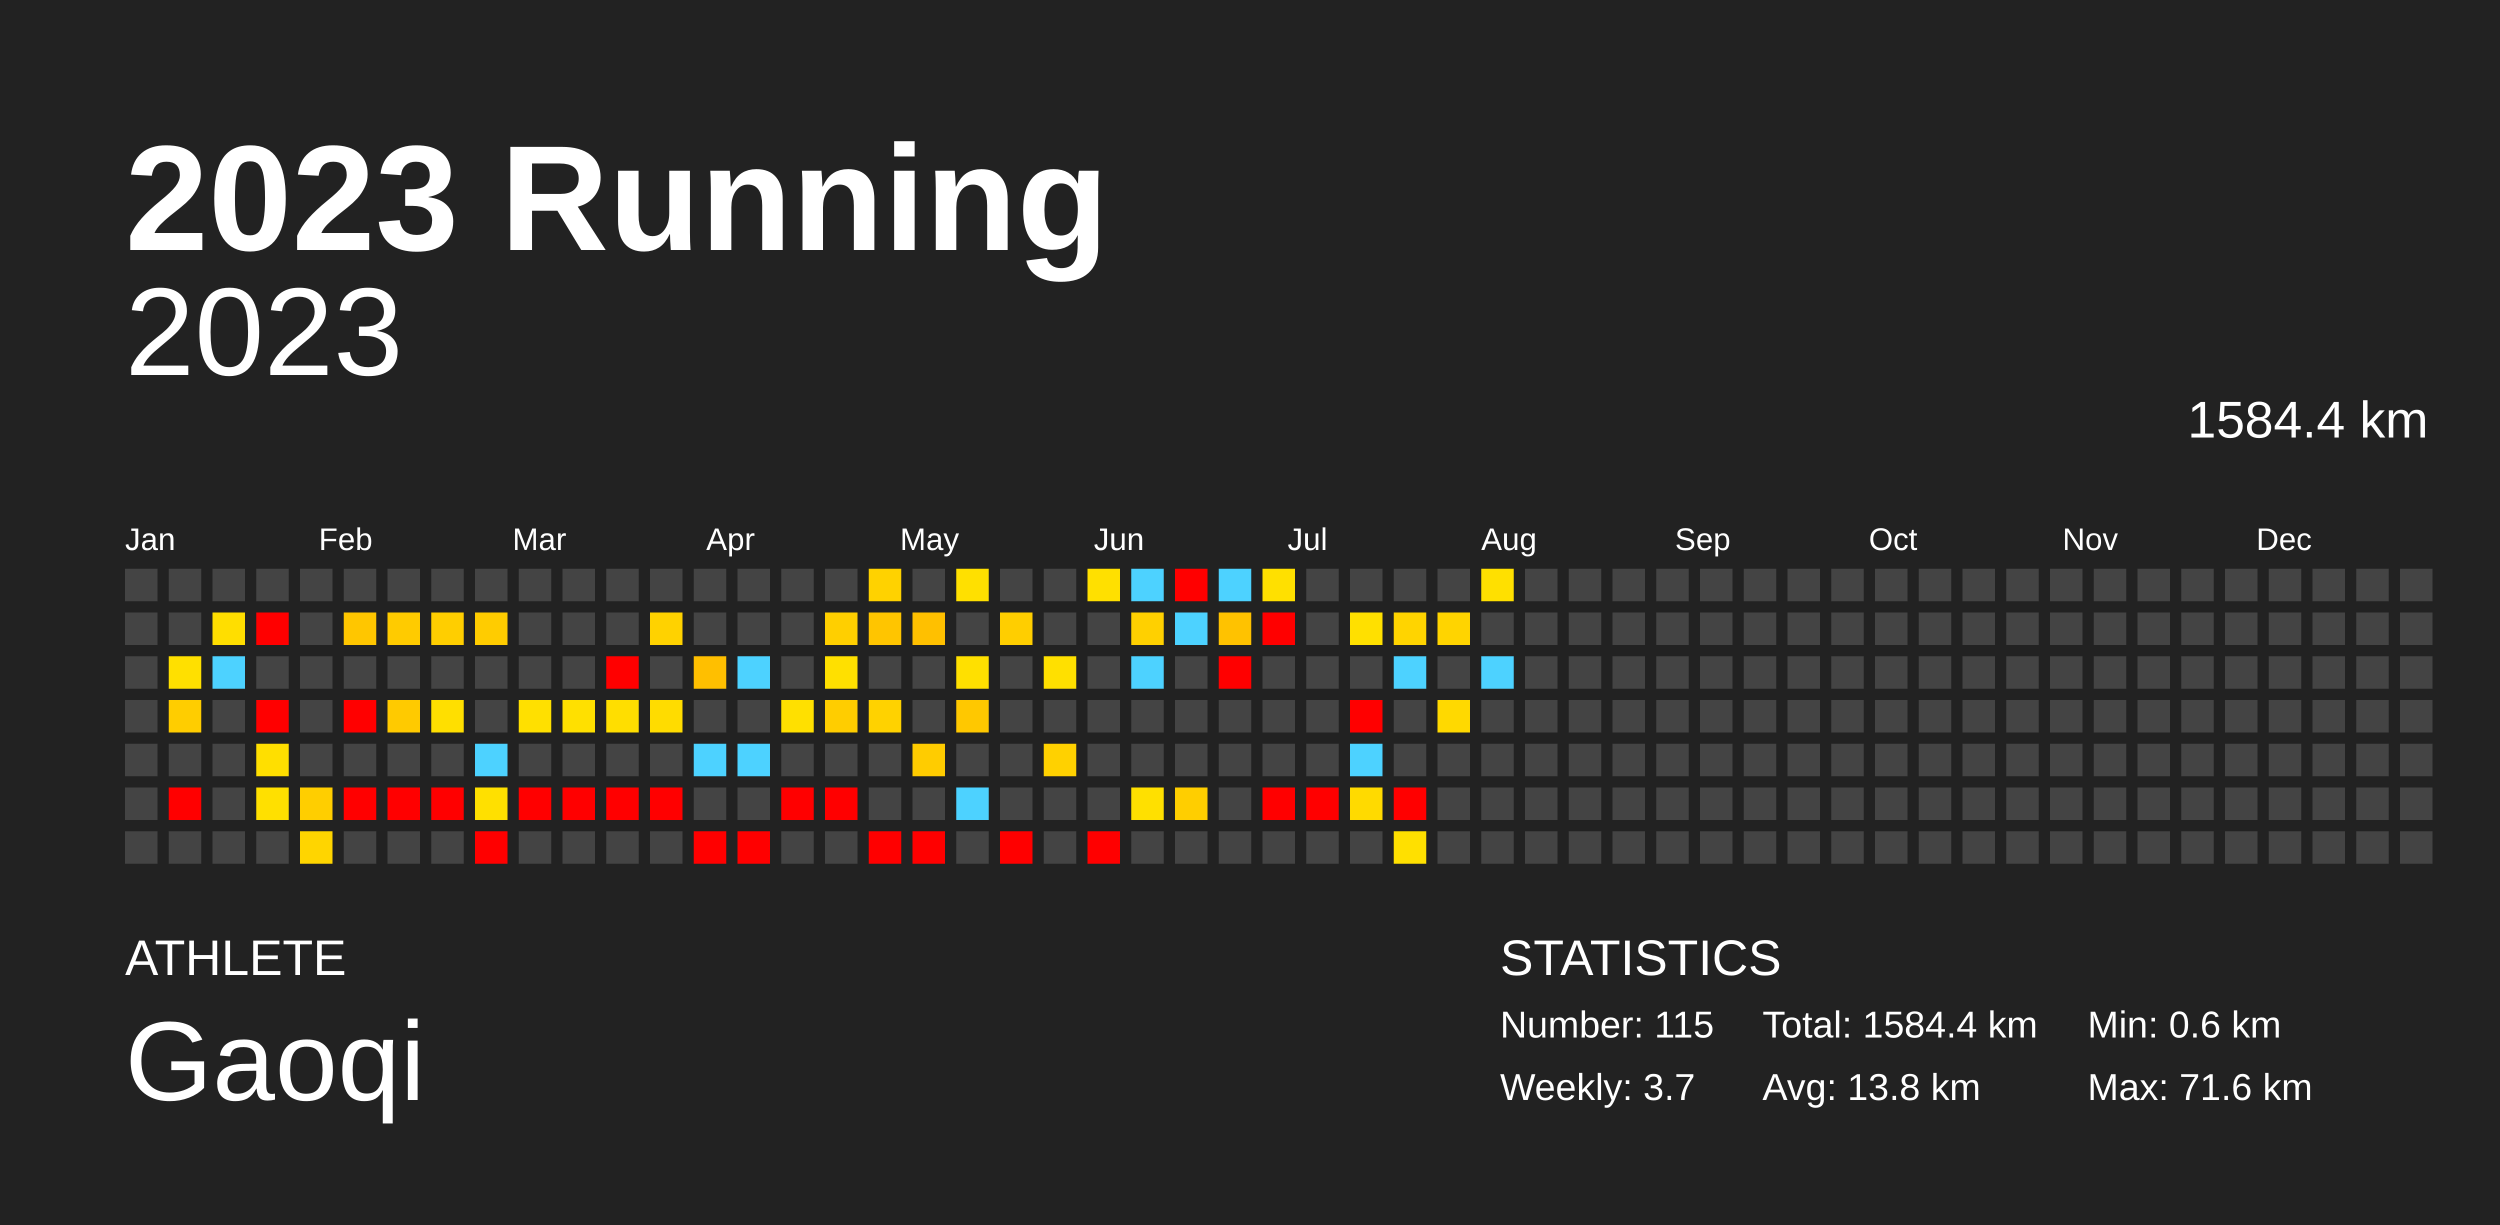
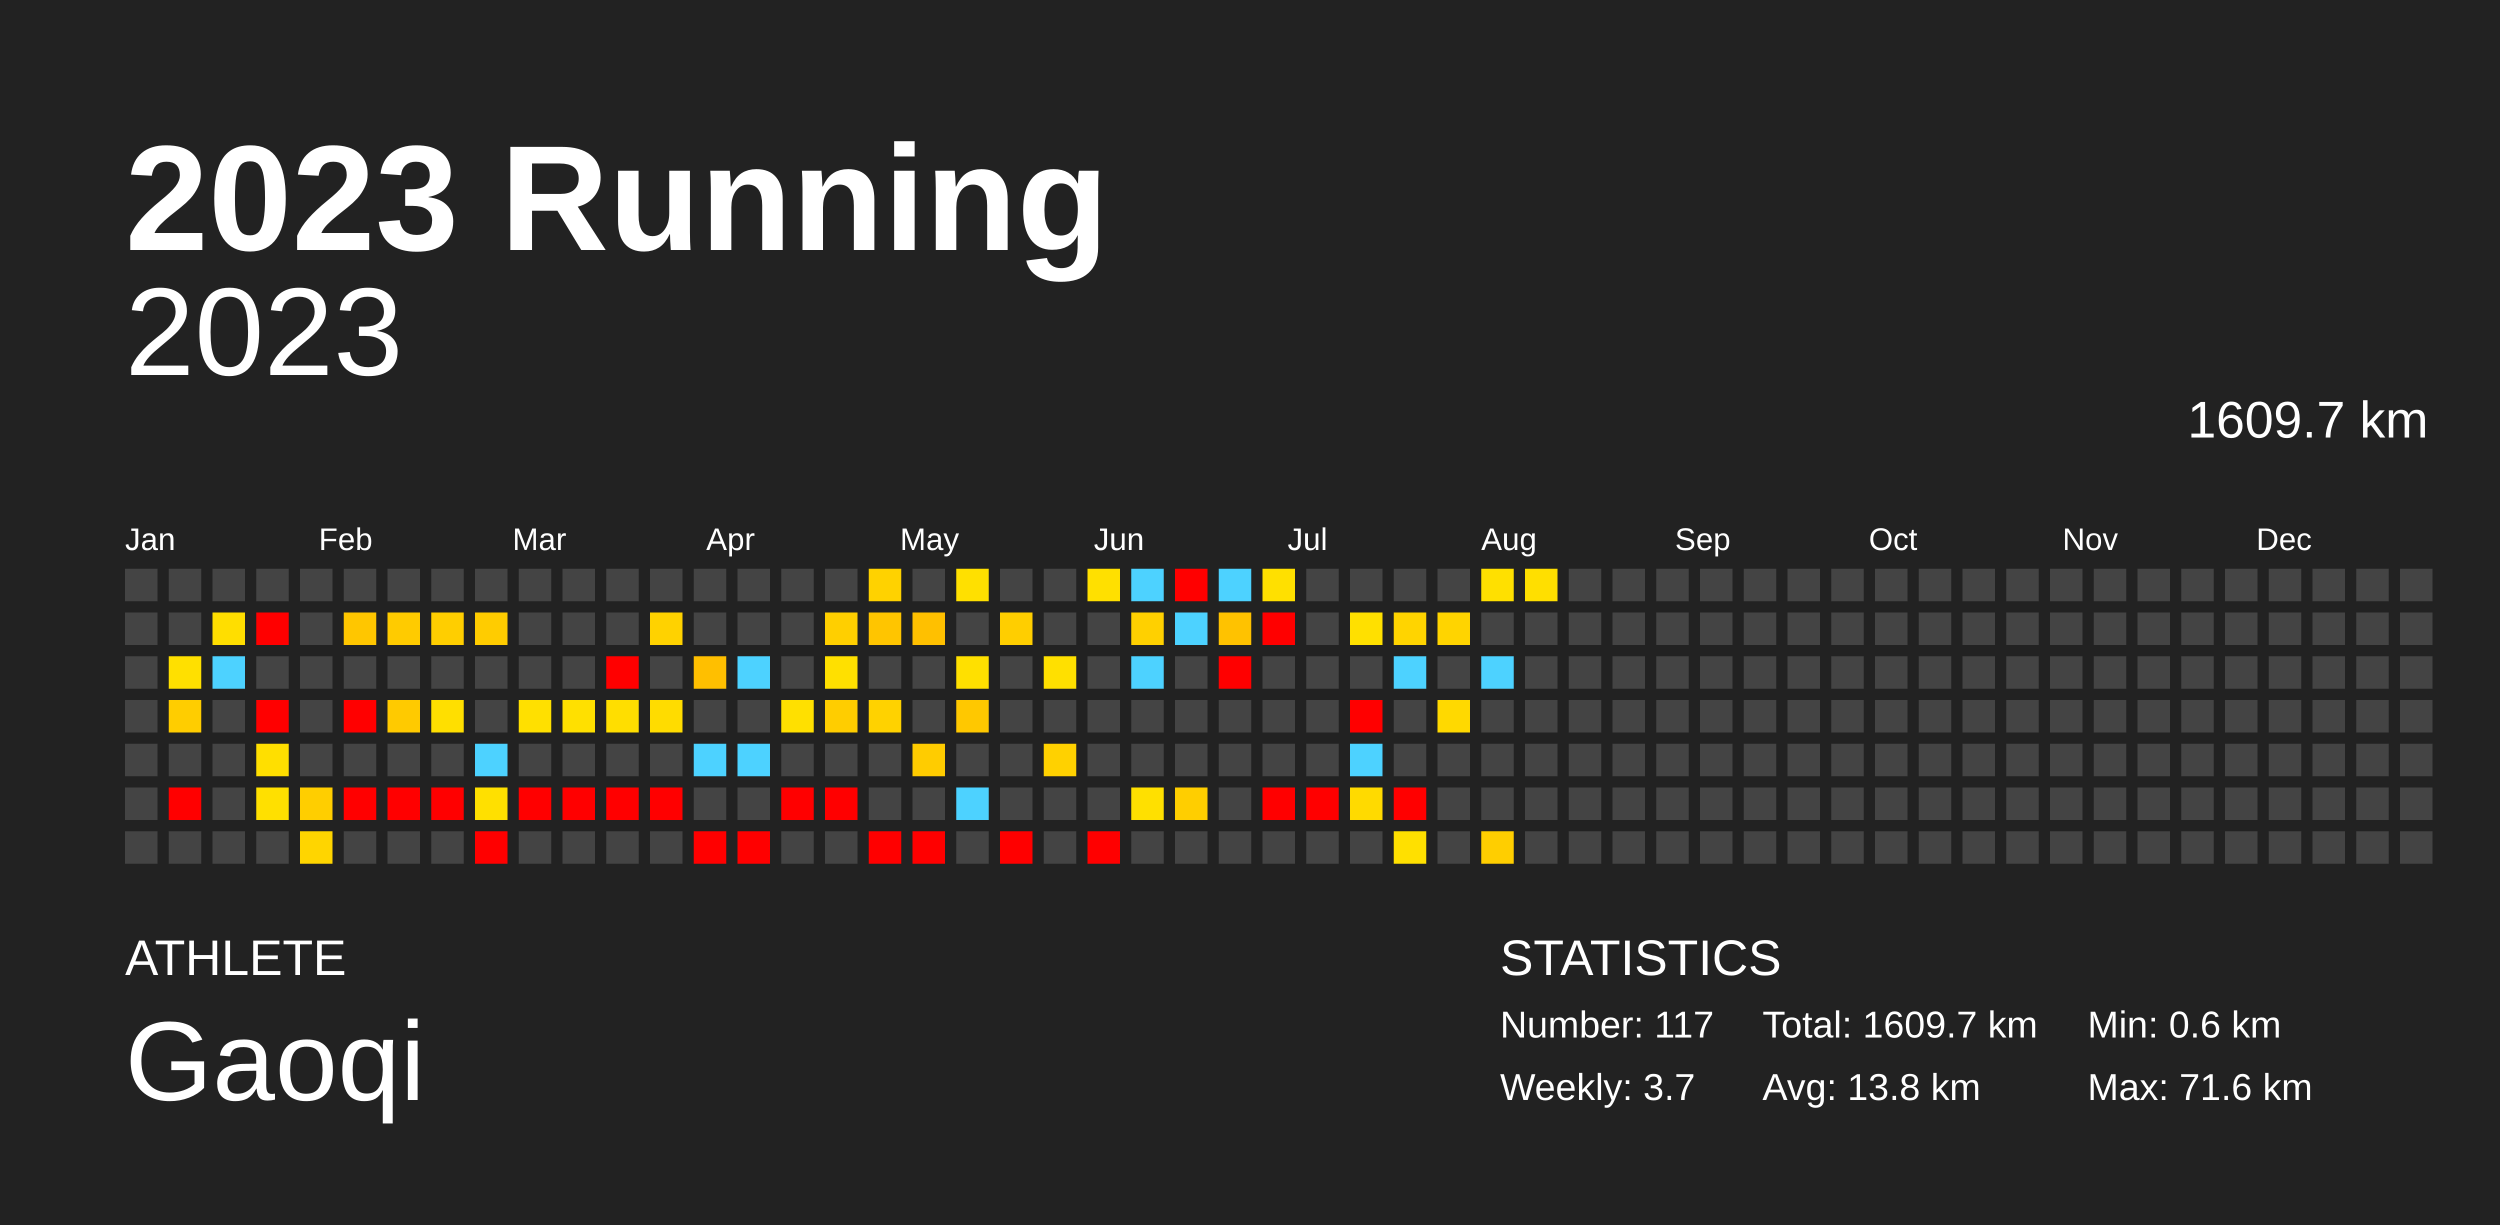
<svg xmlns="http://www.w3.org/2000/svg" baseProfile="full" height="98mm" version="1.1" viewBox="0,0,200,98" width="200mm">
  <defs />
  <rect fill="#222222" height="98" width="200" x="0" y="0" />
  <text fill="#FFFFFF" style="font-size:12px; font-family:Arial; font-weight:bold;" x="10" y="20">2023 Running</text>
  <text fill="#FFFFFF" style="font-size:4px; font-family:Arial" x="10" y="78">ATHLETE</text>
  <text fill="#FFFFFF" style="font-size:9px; font-family:Arial" x="10" y="88">Gaoqi</text>
  <text fill="#FFFFFF" style="font-size:4px; font-family:Arial" x="120" y="78">STATISTICS</text>
-   <text fill="#FFFFFF" style="font-size:3px; font-family:Arial" x="120" y="83">Number: 115</text>
+   <text fill="#FFFFFF" style="font-size:3px; font-family:Arial" x="120" y="83">Number: 117</text>
  <text fill="#FFFFFF" style="font-size:3px; font-family:Arial" x="120" y="88">Weekly: 3.7</text>
-   <text fill="#FFFFFF" style="font-size:3px; font-family:Arial" x="141" y="83">Total: 1584.4 km</text>
+   <text fill="#FFFFFF" style="font-size:3px; font-family:Arial" x="141" y="83">Total: 1609.7 km</text>
  <text fill="#FFFFFF" style="font-size:3px; font-family:Arial" x="141" y="88">Avg: 13.8 km</text>
  <text fill="#FFFFFF" style="font-size:3px; font-family:Arial" x="167" y="83">Min: 0.6 km</text>
  <text fill="#FFFFFF" style="font-size:3px; font-family:Arial" x="167" y="88">Max: 71.6 km</text>
  <text alignment-baseline="hanging" fill="#FFFFFF" style="font-size:10.0px; font-family:Arial;" x="10" y="30">2023</text>
-   <text alignment-baseline="hanging" fill="#FFFFFF" style="font-size:4.125px; font-family:Arial;" x="175" y="35">1584.4 km</text>
+   <text alignment-baseline="hanging" fill="#FFFFFF" style="font-size:4.125px; font-family:Arial;" x="175" y="35">1609.7 km</text>
  <text fill="#FFFFFF" style="font-size:2.5px; font-family:Arial" x="10.0" y="44">Jan</text>
  <text fill="#FFFFFF" style="font-size:2.5px; font-family:Arial" x="25.5" y="44">Feb</text>
  <text fill="#FFFFFF" style="font-size:2.5px; font-family:Arial" x="41.0" y="44">Mar</text>
  <text fill="#FFFFFF" style="font-size:2.5px; font-family:Arial" x="56.5" y="44">Apr</text>
  <text fill="#FFFFFF" style="font-size:2.5px; font-family:Arial" x="72.0" y="44">May</text>
  <text fill="#FFFFFF" style="font-size:2.5px; font-family:Arial" x="87.5" y="44">Jun</text>
  <text fill="#FFFFFF" style="font-size:2.5px; font-family:Arial" x="103.0" y="44">Jul</text>
  <text fill="#FFFFFF" style="font-size:2.5px; font-family:Arial" x="118.5" y="44">Aug</text>
  <text fill="#FFFFFF" style="font-size:2.5px; font-family:Arial" x="134.0" y="44">Sep</text>
  <text fill="#FFFFFF" style="font-size:2.5px; font-family:Arial" x="149.5" y="44">Oct</text>
  <text fill="#FFFFFF" style="font-size:2.5px; font-family:Arial" x="165.0" y="44">Nov</text>
  <text fill="#FFFFFF" style="font-size:2.5px; font-family:Arial" x="180.5" y="44">Dec</text>
  <rect fill="#444444" height="2.6" width="2.6" x="10.0" y="45.5" />
  <rect fill="#444444" height="2.6" width="2.6" x="10.0" y="49.0" />
  <rect fill="#444444" height="2.6" width="2.6" x="10.0" y="52.5" />
  <rect fill="#444444" height="2.6" width="2.6" x="10.0" y="56.0" />
  <rect fill="#444444" height="2.6" width="2.6" x="10.0" y="59.5" />
  <rect fill="#444444" height="2.6" width="2.6" x="10.0" y="63.0" />
  <rect fill="#444444" height="2.6" width="2.6" x="10.0" y="66.5" />
  <rect fill="#444444" height="2.6" width="2.6" x="13.5" y="45.5" />
  <rect fill="#444444" height="2.6" width="2.6" x="13.5" y="49.0" />
  <rect fill="#ffe000" height="2.6" width="2.6" x="13.5" y="52.5" />
  <rect fill="#ffcd00" height="2.6" width="2.6" x="13.5" y="56.0" />
  <rect fill="#444444" height="2.6" width="2.6" x="13.5" y="59.5" />
  <rect fill="red" height="2.6" width="2.6" x="13.5" y="63.0" />
  <rect fill="#444444" height="2.6" width="2.6" x="13.5" y="66.5" />
  <rect fill="#444444" height="2.6" width="2.6" x="17.0" y="45.5" />
  <rect fill="#ffde00" height="2.6" width="2.6" x="17.0" y="49.0" />
  <rect fill="#4dd2ff" height="2.6" width="2.6" x="17.0" y="52.5" />
  <rect fill="#444444" height="2.6" width="2.6" x="17.0" y="56.0" />
  <rect fill="#444444" height="2.6" width="2.6" x="17.0" y="59.5" />
  <rect fill="#444444" height="2.6" width="2.6" x="17.0" y="63.0" />
  <rect fill="#444444" height="2.6" width="2.6" x="17.0" y="66.5" />
  <rect fill="#444444" height="2.6" width="2.6" x="20.5" y="45.5" />
  <rect fill="red" height="2.6" width="2.6" x="20.5" y="49.0" />
  <rect fill="#444444" height="2.6" width="2.6" x="20.5" y="52.5" />
  <rect fill="red" height="2.6" width="2.6" x="20.5" y="56.0" />
  <rect fill="#ffdf00" height="2.6" width="2.6" x="20.5" y="59.5" />
  <rect fill="#ffe000" height="2.6" width="2.6" x="20.5" y="63.0" />
  <rect fill="#444444" height="2.6" width="2.6" x="20.5" y="66.5" />
  <rect fill="#444444" height="2.6" width="2.6" x="24.0" y="45.5" />
  <rect fill="#444444" height="2.6" width="2.6" x="24.0" y="49.0" />
  <rect fill="#444444" height="2.6" width="2.6" x="24.0" y="52.5" />
  <rect fill="#444444" height="2.6" width="2.6" x="24.0" y="56.0" />
  <rect fill="#444444" height="2.6" width="2.6" x="24.0" y="59.5" />
  <rect fill="#ffce00" height="2.6" width="2.6" x="24.0" y="63.0" />
  <rect fill="#ffd500" height="2.6" width="2.6" x="24.0" y="66.5" />
  <rect fill="#444444" height="2.6" width="2.6" x="27.5" y="45.5" />
  <rect fill="#ffc600" height="2.6" width="2.6" x="27.5" y="49.0" />
  <rect fill="#444444" height="2.6" width="2.6" x="27.5" y="52.5" />
  <rect fill="red" height="2.6" width="2.6" x="27.5" y="56.0" />
  <rect fill="#444444" height="2.6" width="2.6" x="27.5" y="59.5" />
  <rect fill="red" height="2.6" width="2.6" x="27.5" y="63.0" />
  <rect fill="#444444" height="2.6" width="2.6" x="27.5" y="66.5" />
  <rect fill="#444444" height="2.6" width="2.6" x="31.0" y="45.5" />
  <rect fill="#ffcb00" height="2.6" width="2.6" x="31.0" y="49.0" />
  <rect fill="#444444" height="2.6" width="2.6" x="31.0" y="52.5" />
  <rect fill="#ffca00" height="2.6" width="2.6" x="31.0" y="56.0" />
  <rect fill="#444444" height="2.6" width="2.6" x="31.0" y="59.5" />
  <rect fill="red" height="2.6" width="2.6" x="31.0" y="63.0" />
  <rect fill="#444444" height="2.6" width="2.6" x="31.0" y="66.5" />
  <rect fill="#444444" height="2.6" width="2.6" x="34.5" y="45.5" />
  <rect fill="#ffce00" height="2.6" width="2.6" x="34.5" y="49.0" />
  <rect fill="#444444" height="2.6" width="2.6" x="34.5" y="52.5" />
  <rect fill="#ffdf00" height="2.6" width="2.6" x="34.5" y="56.0" />
  <rect fill="#444444" height="2.6" width="2.6" x="34.5" y="59.5" />
  <rect fill="red" height="2.6" width="2.6" x="34.5" y="63.0" />
  <rect fill="#444444" height="2.6" width="2.6" x="34.5" y="66.5" />
  <rect fill="#444444" height="2.6" width="2.6" x="38.0" y="45.5" />
  <rect fill="#ffcc00" height="2.6" width="2.6" x="38.0" y="49.0" />
  <rect fill="#444444" height="2.6" width="2.6" x="38.0" y="52.5" />
  <rect fill="#444444" height="2.6" width="2.6" x="38.0" y="56.0" />
  <rect fill="#4dd2ff" height="2.6" width="2.6" x="38.0" y="59.5" />
  <rect fill="#ffe000" height="2.6" width="2.6" x="38.0" y="63.0" />
  <rect fill="red" height="2.6" width="2.6" x="38.0" y="66.5" />
  <rect fill="#444444" height="2.6" width="2.6" x="41.5" y="45.5" />
  <rect fill="#444444" height="2.6" width="2.6" x="41.5" y="49.0" />
  <rect fill="#444444" height="2.6" width="2.6" x="41.5" y="52.5" />
  <rect fill="#ffe000" height="2.6" width="2.6" x="41.5" y="56.0" />
  <rect fill="#444444" height="2.6" width="2.6" x="41.5" y="59.5" />
  <rect fill="red" height="2.6" width="2.6" x="41.5" y="63.0" />
  <rect fill="#444444" height="2.6" width="2.6" x="41.5" y="66.5" />
  <rect fill="#444444" height="2.6" width="2.6" x="45.0" y="45.5" />
  <rect fill="#444444" height="2.6" width="2.6" x="45.0" y="49.0" />
  <rect fill="#444444" height="2.6" width="2.6" x="45.0" y="52.5" />
  <rect fill="#ffe000" height="2.6" width="2.6" x="45.0" y="56.0" />
  <rect fill="#444444" height="2.6" width="2.6" x="45.0" y="59.5" />
  <rect fill="red" height="2.6" width="2.6" x="45.0" y="63.0" />
  <rect fill="#444444" height="2.6" width="2.6" x="45.0" y="66.5" />
  <rect fill="#444444" height="2.6" width="2.6" x="48.5" y="45.5" />
  <rect fill="#444444" height="2.6" width="2.6" x="48.5" y="49.0" />
  <rect fill="red" height="2.6" width="2.6" x="48.5" y="52.5" />
  <rect fill="#ffde00" height="2.6" width="2.6" x="48.5" y="56.0" />
  <rect fill="#444444" height="2.6" width="2.6" x="48.5" y="59.5" />
  <rect fill="red" height="2.6" width="2.6" x="48.5" y="63.0" />
  <rect fill="#444444" height="2.6" width="2.6" x="48.5" y="66.5" />
  <rect fill="#444444" height="2.6" width="2.6" x="52.0" y="45.5" />
  <rect fill="#ffd200" height="2.6" width="2.6" x="52.0" y="49.0" />
  <rect fill="#444444" height="2.6" width="2.6" x="52.0" y="52.5" />
  <rect fill="#ffdc00" height="2.6" width="2.6" x="52.0" y="56.0" />
  <rect fill="#444444" height="2.6" width="2.6" x="52.0" y="59.5" />
  <rect fill="red" height="2.6" width="2.6" x="52.0" y="63.0" />
  <rect fill="#444444" height="2.6" width="2.6" x="52.0" y="66.5" />
  <rect fill="#444444" height="2.6" width="2.6" x="55.5" y="45.5" />
  <rect fill="#444444" height="2.6" width="2.6" x="55.5" y="49.0" />
  <rect fill="#ffbf00" height="2.6" width="2.6" x="55.5" y="52.5" />
  <rect fill="#444444" height="2.6" width="2.6" x="55.5" y="56.0" />
  <rect fill="#4dd2ff" height="2.6" width="2.6" x="55.5" y="59.5" />
  <rect fill="#444444" height="2.6" width="2.6" x="55.5" y="63.0" />
  <rect fill="red" height="2.6" width="2.6" x="55.5" y="66.5" />
  <rect fill="#444444" height="2.6" width="2.6" x="59.0" y="45.5" />
  <rect fill="#444444" height="2.6" width="2.6" x="59.0" y="49.0" />
  <rect fill="#4dd2ff" height="2.6" width="2.6" x="59.0" y="52.5" />
  <rect fill="#444444" height="2.6" width="2.6" x="59.0" y="56.0" />
  <rect fill="#4dd2ff" height="2.6" width="2.6" x="59.0" y="59.5" />
  <rect fill="#444444" height="2.6" width="2.6" x="59.0" y="63.0" />
  <rect fill="red" height="2.6" width="2.6" x="59.0" y="66.5" />
  <rect fill="#444444" height="2.6" width="2.6" x="62.5" y="45.5" />
  <rect fill="#444444" height="2.6" width="2.6" x="62.5" y="49.0" />
  <rect fill="#444444" height="2.6" width="2.6" x="62.5" y="52.5" />
  <rect fill="#ffe000" height="2.6" width="2.6" x="62.5" y="56.0" />
  <rect fill="#444444" height="2.6" width="2.6" x="62.5" y="59.5" />
  <rect fill="red" height="2.6" width="2.6" x="62.5" y="63.0" />
  <rect fill="#444444" height="2.6" width="2.6" x="62.5" y="66.5" />
  <rect fill="#444444" height="2.6" width="2.6" x="66.0" y="45.5" />
  <rect fill="#ffcf00" height="2.6" width="2.6" x="66.0" y="49.0" />
  <rect fill="#ffe000" height="2.6" width="2.6" x="66.0" y="52.5" />
  <rect fill="#ffcd00" height="2.6" width="2.6" x="66.0" y="56.0" />
  <rect fill="#444444" height="2.6" width="2.6" x="66.0" y="59.5" />
  <rect fill="red" height="2.6" width="2.6" x="66.0" y="63.0" />
  <rect fill="#444444" height="2.6" width="2.6" x="66.0" y="66.5" />
  <rect fill="#ffd200" height="2.6" width="2.6" x="69.5" y="45.5" />
  <rect fill="#ffc500" height="2.6" width="2.6" x="69.5" y="49.0" />
  <rect fill="#444444" height="2.6" width="2.6" x="69.5" y="52.5" />
  <rect fill="#ffd200" height="2.6" width="2.6" x="69.5" y="56.0" />
  <rect fill="#444444" height="2.6" width="2.6" x="69.5" y="59.5" />
  <rect fill="#444444" height="2.6" width="2.6" x="69.5" y="63.0" />
  <rect fill="red" height="2.6" width="2.6" x="69.5" y="66.5" />
  <rect fill="#444444" height="2.6" width="2.6" x="73.0" y="45.5" />
  <rect fill="#ffc000" height="2.6" width="2.6" x="73.0" y="49.0" />
  <rect fill="#444444" height="2.6" width="2.6" x="73.0" y="52.5" />
  <rect fill="#444444" height="2.6" width="2.6" x="73.0" y="56.0" />
  <rect fill="#ffcc00" height="2.6" width="2.6" x="73.0" y="59.5" />
  <rect fill="#444444" height="2.6" width="2.6" x="73.0" y="63.0" />
  <rect fill="red" height="2.6" width="2.6" x="73.0" y="66.5" />
  <rect fill="#ffe000" height="2.6" width="2.6" x="76.5" y="45.5" />
  <rect fill="#444444" height="2.6" width="2.6" x="76.5" y="49.0" />
  <rect fill="#ffe000" height="2.6" width="2.6" x="76.5" y="52.5" />
  <rect fill="#ffc800" height="2.6" width="2.6" x="76.5" y="56.0" />
  <rect fill="#444444" height="2.6" width="2.6" x="76.5" y="59.5" />
  <rect fill="#4dd2ff" height="2.6" width="2.6" x="76.5" y="63.0" />
  <rect fill="#444444" height="2.6" width="2.6" x="76.5" y="66.5" />
  <rect fill="#444444" height="2.6" width="2.6" x="80.0" y="45.5" />
  <rect fill="#ffce00" height="2.6" width="2.6" x="80.0" y="49.0" />
  <rect fill="#444444" height="2.6" width="2.6" x="80.0" y="52.5" />
  <rect fill="#444444" height="2.6" width="2.6" x="80.0" y="56.0" />
  <rect fill="#444444" height="2.6" width="2.6" x="80.0" y="59.5" />
  <rect fill="#444444" height="2.6" width="2.6" x="80.0" y="63.0" />
  <rect fill="red" height="2.6" width="2.6" x="80.0" y="66.5" />
  <rect fill="#444444" height="2.6" width="2.6" x="83.5" y="45.5" />
  <rect fill="#444444" height="2.6" width="2.6" x="83.5" y="49.0" />
  <rect fill="#ffe000" height="2.6" width="2.6" x="83.5" y="52.5" />
  <rect fill="#444444" height="2.6" width="2.6" x="83.5" y="56.0" />
  <rect fill="#ffd100" height="2.6" width="2.6" x="83.5" y="59.5" />
  <rect fill="#444444" height="2.6" width="2.6" x="83.5" y="63.0" />
  <rect fill="#444444" height="2.6" width="2.6" x="83.5" y="66.5" />
  <rect fill="#ffe000" height="2.6" width="2.6" x="87.0" y="45.5" />
  <rect fill="#444444" height="2.6" width="2.6" x="87.0" y="49.0" />
  <rect fill="#444444" height="2.6" width="2.6" x="87.0" y="52.5" />
  <rect fill="#444444" height="2.6" width="2.6" x="87.0" y="56.0" />
  <rect fill="#444444" height="2.6" width="2.6" x="87.0" y="59.5" />
  <rect fill="#444444" height="2.6" width="2.6" x="87.0" y="63.0" />
  <rect fill="red" height="2.6" width="2.6" x="87.0" y="66.5" />
  <rect fill="#4dd2ff" height="2.6" width="2.6" x="90.5" y="45.5" />
  <rect fill="#ffd000" height="2.6" width="2.6" x="90.5" y="49.0" />
  <rect fill="#4dd2ff" height="2.6" width="2.6" x="90.5" y="52.5" />
  <rect fill="#444444" height="2.6" width="2.6" x="90.5" y="56.0" />
  <rect fill="#444444" height="2.6" width="2.6" x="90.5" y="59.5" />
  <rect fill="#ffe000" height="2.6" width="2.6" x="90.5" y="63.0" />
  <rect fill="#444444" height="2.6" width="2.6" x="90.5" y="66.5" />
  <rect fill="red" height="2.6" width="2.6" x="94.0" y="45.5" />
  <rect fill="#4dd2ff" height="2.6" width="2.6" x="94.0" y="49.0" />
  <rect fill="#444444" height="2.6" width="2.6" x="94.0" y="52.5" />
  <rect fill="#444444" height="2.6" width="2.6" x="94.0" y="56.0" />
  <rect fill="#444444" height="2.6" width="2.6" x="94.0" y="59.5" />
  <rect fill="#ffce00" height="2.6" width="2.6" x="94.0" y="63.0" />
  <rect fill="#444444" height="2.6" width="2.6" x="94.0" y="66.5" />
  <rect fill="#4dd2ff" height="2.6" width="2.6" x="97.5" y="45.5" />
  <rect fill="#ffc200" height="2.6" width="2.6" x="97.5" y="49.0" />
  <rect fill="red" height="2.6" width="2.6" x="97.5" y="52.5" />
  <rect fill="#444444" height="2.6" width="2.6" x="97.5" y="56.0" />
  <rect fill="#444444" height="2.6" width="2.6" x="97.5" y="59.5" />
  <rect fill="#444444" height="2.6" width="2.6" x="97.5" y="63.0" />
  <rect fill="#444444" height="2.6" width="2.6" x="97.5" y="66.5" />
  <rect fill="#ffe000" height="2.6" width="2.6" x="101.0" y="45.5" />
  <rect fill="red" height="2.6" width="2.6" x="101.0" y="49.0" />
  <rect fill="#444444" height="2.6" width="2.6" x="101.0" y="52.5" />
  <rect fill="#444444" height="2.6" width="2.6" x="101.0" y="56.0" />
  <rect fill="#444444" height="2.6" width="2.6" x="101.0" y="59.5" />
  <rect fill="red" height="2.6" width="2.6" x="101.0" y="63.0" />
  <rect fill="#444444" height="2.6" width="2.6" x="101.0" y="66.5" />
  <rect fill="#444444" height="2.6" width="2.6" x="104.5" y="45.5" />
  <rect fill="#444444" height="2.6" width="2.6" x="104.5" y="49.0" />
  <rect fill="#444444" height="2.6" width="2.6" x="104.5" y="52.5" />
  <rect fill="#444444" height="2.6" width="2.6" x="104.5" y="56.0" />
  <rect fill="#444444" height="2.6" width="2.6" x="104.5" y="59.5" />
  <rect fill="red" height="2.6" width="2.6" x="104.5" y="63.0" />
  <rect fill="#444444" height="2.6" width="2.6" x="104.5" y="66.5" />
  <rect fill="#444444" height="2.6" width="2.6" x="108.0" y="45.5" />
  <rect fill="#ffe000" height="2.6" width="2.6" x="108.0" y="49.0" />
  <rect fill="#444444" height="2.6" width="2.6" x="108.0" y="52.5" />
  <rect fill="red" height="2.6" width="2.6" x="108.0" y="56.0" />
  <rect fill="#4dd2ff" height="2.6" width="2.6" x="108.0" y="59.5" />
  <rect fill="#ffda00" height="2.6" width="2.6" x="108.0" y="63.0" />
  <rect fill="#444444" height="2.6" width="2.6" x="108.0" y="66.5" />
  <rect fill="#444444" height="2.6" width="2.6" x="111.5" y="45.5" />
  <rect fill="#ffd400" height="2.6" width="2.6" x="111.5" y="49.0" />
  <rect fill="#4dd2ff" height="2.6" width="2.6" x="111.5" y="52.5" />
  <rect fill="#444444" height="2.6" width="2.6" x="111.5" y="56.0" />
  <rect fill="#444444" height="2.6" width="2.6" x="111.5" y="59.5" />
  <rect fill="red" height="2.6" width="2.6" x="111.5" y="63.0" />
  <rect fill="#ffe000" height="2.6" width="2.6" x="111.5" y="66.5" />
  <rect fill="#444444" height="2.6" width="2.6" x="115.0" y="45.5" />
  <rect fill="#ffd400" height="2.6" width="2.6" x="115.0" y="49.0" />
  <rect fill="#444444" height="2.6" width="2.6" x="115.0" y="52.5" />
  <rect fill="#ffd900" height="2.6" width="2.6" x="115.0" y="56.0" />
  <rect fill="#444444" height="2.6" width="2.6" x="115.0" y="59.5" />
  <rect fill="#444444" height="2.6" width="2.6" x="115.0" y="63.0" />
  <rect fill="#444444" height="2.6" width="2.6" x="115.0" y="66.5" />
  <rect fill="#ffe000" height="2.6" width="2.6" x="118.5" y="45.5" />
  <rect fill="#444444" height="2.6" width="2.6" x="118.5" y="49.0" />
  <rect fill="#4dd2ff" height="2.6" width="2.6" x="118.5" y="52.5" />
  <rect fill="#444444" height="2.6" width="2.6" x="118.5" y="56.0" />
  <rect fill="#444444" height="2.6" width="2.6" x="118.5" y="59.5" />
  <rect fill="#444444" height="2.6" width="2.6" x="118.5" y="63.0" />
-   <rect fill="#444444" height="2.6" width="2.6" x="118.5" y="66.5" />
-   <rect fill="#444444" height="2.6" width="2.6" x="122.0" y="45.5" />
+   <rect fill="#ffce00" height="2.6" width="2.6" x="118.5" y="66.5" />
+   <rect fill="#ffdf00" height="2.6" width="2.6" x="122.0" y="45.5" />
  <rect fill="#444444" height="2.6" width="2.6" x="122.0" y="49.0" />
  <rect fill="#444444" height="2.6" width="2.6" x="122.0" y="52.5" />
  <rect fill="#444444" height="2.6" width="2.6" x="122.0" y="56.0" />
  <rect fill="#444444" height="2.6" width="2.6" x="122.0" y="59.5" />
  <rect fill="#444444" height="2.6" width="2.6" x="122.0" y="63.0" />
  <rect fill="#444444" height="2.6" width="2.6" x="122.0" y="66.5" />
  <rect fill="#444444" height="2.6" width="2.6" x="125.5" y="45.5" />
  <rect fill="#444444" height="2.6" width="2.6" x="125.5" y="49.0" />
  <rect fill="#444444" height="2.6" width="2.6" x="125.5" y="52.5" />
  <rect fill="#444444" height="2.6" width="2.6" x="125.5" y="56.0" />
  <rect fill="#444444" height="2.6" width="2.6" x="125.5" y="59.5" />
  <rect fill="#444444" height="2.6" width="2.6" x="125.5" y="63.0" />
  <rect fill="#444444" height="2.6" width="2.6" x="125.5" y="66.5" />
  <rect fill="#444444" height="2.6" width="2.6" x="129.0" y="45.5" />
  <rect fill="#444444" height="2.6" width="2.6" x="129.0" y="49.0" />
  <rect fill="#444444" height="2.6" width="2.6" x="129.0" y="52.5" />
  <rect fill="#444444" height="2.6" width="2.6" x="129.0" y="56.0" />
  <rect fill="#444444" height="2.6" width="2.6" x="129.0" y="59.5" />
  <rect fill="#444444" height="2.6" width="2.6" x="129.0" y="63.0" />
  <rect fill="#444444" height="2.6" width="2.6" x="129.0" y="66.5" />
  <rect fill="#444444" height="2.6" width="2.6" x="132.5" y="45.5" />
  <rect fill="#444444" height="2.6" width="2.6" x="132.5" y="49.0" />
  <rect fill="#444444" height="2.6" width="2.6" x="132.5" y="52.5" />
  <rect fill="#444444" height="2.6" width="2.6" x="132.5" y="56.0" />
  <rect fill="#444444" height="2.6" width="2.6" x="132.5" y="59.5" />
  <rect fill="#444444" height="2.6" width="2.6" x="132.5" y="63.0" />
  <rect fill="#444444" height="2.6" width="2.6" x="132.5" y="66.5" />
  <rect fill="#444444" height="2.6" width="2.6" x="136.0" y="45.5" />
  <rect fill="#444444" height="2.6" width="2.6" x="136.0" y="49.0" />
  <rect fill="#444444" height="2.6" width="2.6" x="136.0" y="52.5" />
  <rect fill="#444444" height="2.6" width="2.6" x="136.0" y="56.0" />
  <rect fill="#444444" height="2.6" width="2.6" x="136.0" y="59.5" />
  <rect fill="#444444" height="2.6" width="2.6" x="136.0" y="63.0" />
  <rect fill="#444444" height="2.6" width="2.6" x="136.0" y="66.5" />
  <rect fill="#444444" height="2.6" width="2.6" x="139.5" y="45.5" />
  <rect fill="#444444" height="2.6" width="2.6" x="139.5" y="49.0" />
  <rect fill="#444444" height="2.6" width="2.6" x="139.5" y="52.5" />
  <rect fill="#444444" height="2.6" width="2.6" x="139.5" y="56.0" />
  <rect fill="#444444" height="2.6" width="2.6" x="139.5" y="59.5" />
  <rect fill="#444444" height="2.6" width="2.6" x="139.5" y="63.0" />
  <rect fill="#444444" height="2.6" width="2.6" x="139.5" y="66.5" />
  <rect fill="#444444" height="2.6" width="2.6" x="143.0" y="45.5" />
  <rect fill="#444444" height="2.6" width="2.6" x="143.0" y="49.0" />
  <rect fill="#444444" height="2.6" width="2.6" x="143.0" y="52.5" />
  <rect fill="#444444" height="2.6" width="2.6" x="143.0" y="56.0" />
  <rect fill="#444444" height="2.6" width="2.6" x="143.0" y="59.5" />
  <rect fill="#444444" height="2.6" width="2.6" x="143.0" y="63.0" />
  <rect fill="#444444" height="2.6" width="2.6" x="143.0" y="66.5" />
  <rect fill="#444444" height="2.6" width="2.6" x="146.5" y="45.5" />
  <rect fill="#444444" height="2.6" width="2.6" x="146.5" y="49.0" />
  <rect fill="#444444" height="2.6" width="2.6" x="146.5" y="52.5" />
  <rect fill="#444444" height="2.6" width="2.6" x="146.5" y="56.0" />
  <rect fill="#444444" height="2.6" width="2.6" x="146.5" y="59.5" />
  <rect fill="#444444" height="2.6" width="2.6" x="146.5" y="63.0" />
  <rect fill="#444444" height="2.6" width="2.6" x="146.5" y="66.5" />
  <rect fill="#444444" height="2.6" width="2.6" x="150.0" y="45.5" />
  <rect fill="#444444" height="2.6" width="2.6" x="150.0" y="49.0" />
  <rect fill="#444444" height="2.6" width="2.6" x="150.0" y="52.5" />
  <rect fill="#444444" height="2.6" width="2.6" x="150.0" y="56.0" />
  <rect fill="#444444" height="2.6" width="2.6" x="150.0" y="59.5" />
  <rect fill="#444444" height="2.6" width="2.6" x="150.0" y="63.0" />
  <rect fill="#444444" height="2.6" width="2.6" x="150.0" y="66.5" />
  <rect fill="#444444" height="2.6" width="2.6" x="153.5" y="45.5" />
  <rect fill="#444444" height="2.6" width="2.6" x="153.5" y="49.0" />
  <rect fill="#444444" height="2.6" width="2.6" x="153.5" y="52.5" />
  <rect fill="#444444" height="2.6" width="2.6" x="153.5" y="56.0" />
  <rect fill="#444444" height="2.6" width="2.6" x="153.5" y="59.5" />
  <rect fill="#444444" height="2.6" width="2.6" x="153.5" y="63.0" />
  <rect fill="#444444" height="2.6" width="2.6" x="153.5" y="66.5" />
  <rect fill="#444444" height="2.6" width="2.6" x="157.0" y="45.5" />
  <rect fill="#444444" height="2.6" width="2.6" x="157.0" y="49.0" />
  <rect fill="#444444" height="2.6" width="2.6" x="157.0" y="52.5" />
  <rect fill="#444444" height="2.6" width="2.6" x="157.0" y="56.0" />
  <rect fill="#444444" height="2.6" width="2.6" x="157.0" y="59.5" />
  <rect fill="#444444" height="2.6" width="2.6" x="157.0" y="63.0" />
  <rect fill="#444444" height="2.6" width="2.6" x="157.0" y="66.5" />
  <rect fill="#444444" height="2.6" width="2.6" x="160.5" y="45.5" />
  <rect fill="#444444" height="2.6" width="2.6" x="160.5" y="49.0" />
  <rect fill="#444444" height="2.6" width="2.6" x="160.5" y="52.5" />
  <rect fill="#444444" height="2.6" width="2.6" x="160.5" y="56.0" />
  <rect fill="#444444" height="2.6" width="2.6" x="160.5" y="59.5" />
  <rect fill="#444444" height="2.6" width="2.6" x="160.5" y="63.0" />
  <rect fill="#444444" height="2.6" width="2.6" x="160.5" y="66.5" />
  <rect fill="#444444" height="2.6" width="2.6" x="164.0" y="45.5" />
  <rect fill="#444444" height="2.6" width="2.6" x="164.0" y="49.0" />
  <rect fill="#444444" height="2.6" width="2.6" x="164.0" y="52.5" />
  <rect fill="#444444" height="2.6" width="2.6" x="164.0" y="56.0" />
  <rect fill="#444444" height="2.6" width="2.6" x="164.0" y="59.5" />
  <rect fill="#444444" height="2.6" width="2.6" x="164.0" y="63.0" />
  <rect fill="#444444" height="2.6" width="2.6" x="164.0" y="66.5" />
  <rect fill="#444444" height="2.6" width="2.6" x="167.5" y="45.5" />
  <rect fill="#444444" height="2.6" width="2.6" x="167.5" y="49.0" />
  <rect fill="#444444" height="2.6" width="2.6" x="167.5" y="52.5" />
  <rect fill="#444444" height="2.6" width="2.6" x="167.5" y="56.0" />
  <rect fill="#444444" height="2.6" width="2.6" x="167.5" y="59.5" />
  <rect fill="#444444" height="2.6" width="2.6" x="167.5" y="63.0" />
  <rect fill="#444444" height="2.6" width="2.6" x="167.5" y="66.5" />
  <rect fill="#444444" height="2.6" width="2.6" x="171.0" y="45.5" />
  <rect fill="#444444" height="2.6" width="2.6" x="171.0" y="49.0" />
  <rect fill="#444444" height="2.6" width="2.6" x="171.0" y="52.5" />
  <rect fill="#444444" height="2.6" width="2.6" x="171.0" y="56.0" />
  <rect fill="#444444" height="2.6" width="2.6" x="171.0" y="59.5" />
  <rect fill="#444444" height="2.6" width="2.6" x="171.0" y="63.0" />
  <rect fill="#444444" height="2.6" width="2.6" x="171.0" y="66.5" />
  <rect fill="#444444" height="2.6" width="2.6" x="174.5" y="45.5" />
  <rect fill="#444444" height="2.6" width="2.6" x="174.5" y="49.0" />
  <rect fill="#444444" height="2.6" width="2.6" x="174.5" y="52.5" />
  <rect fill="#444444" height="2.6" width="2.6" x="174.5" y="56.0" />
  <rect fill="#444444" height="2.6" width="2.6" x="174.5" y="59.5" />
  <rect fill="#444444" height="2.6" width="2.6" x="174.5" y="63.0" />
  <rect fill="#444444" height="2.6" width="2.6" x="174.5" y="66.5" />
  <rect fill="#444444" height="2.6" width="2.6" x="178.0" y="45.5" />
  <rect fill="#444444" height="2.6" width="2.6" x="178.0" y="49.0" />
  <rect fill="#444444" height="2.6" width="2.6" x="178.0" y="52.5" />
  <rect fill="#444444" height="2.6" width="2.6" x="178.0" y="56.0" />
  <rect fill="#444444" height="2.6" width="2.6" x="178.0" y="59.5" />
  <rect fill="#444444" height="2.6" width="2.6" x="178.0" y="63.0" />
  <rect fill="#444444" height="2.6" width="2.6" x="178.0" y="66.5" />
  <rect fill="#444444" height="2.6" width="2.6" x="181.5" y="45.5" />
  <rect fill="#444444" height="2.6" width="2.6" x="181.5" y="49.0" />
  <rect fill="#444444" height="2.6" width="2.6" x="181.5" y="52.5" />
  <rect fill="#444444" height="2.6" width="2.6" x="181.5" y="56.0" />
  <rect fill="#444444" height="2.6" width="2.6" x="181.5" y="59.5" />
  <rect fill="#444444" height="2.6" width="2.6" x="181.5" y="63.0" />
  <rect fill="#444444" height="2.6" width="2.6" x="181.5" y="66.5" />
  <rect fill="#444444" height="2.6" width="2.6" x="185.0" y="45.5" />
  <rect fill="#444444" height="2.6" width="2.6" x="185.0" y="49.0" />
  <rect fill="#444444" height="2.6" width="2.6" x="185.0" y="52.5" />
  <rect fill="#444444" height="2.6" width="2.6" x="185.0" y="56.0" />
  <rect fill="#444444" height="2.6" width="2.6" x="185.0" y="59.5" />
  <rect fill="#444444" height="2.6" width="2.6" x="185.0" y="63.0" />
  <rect fill="#444444" height="2.6" width="2.6" x="185.0" y="66.5" />
  <rect fill="#444444" height="2.6" width="2.6" x="188.5" y="45.5" />
  <rect fill="#444444" height="2.6" width="2.6" x="188.5" y="49.0" />
  <rect fill="#444444" height="2.6" width="2.6" x="188.5" y="52.5" />
  <rect fill="#444444" height="2.6" width="2.6" x="188.5" y="56.0" />
  <rect fill="#444444" height="2.6" width="2.6" x="188.5" y="59.5" />
  <rect fill="#444444" height="2.6" width="2.6" x="188.5" y="63.0" />
  <rect fill="#444444" height="2.6" width="2.6" x="188.5" y="66.5" />
  <rect fill="#444444" height="2.6" width="2.6" x="192.0" y="45.5" />
  <rect fill="#444444" height="2.6" width="2.6" x="192.0" y="49.0" />
  <rect fill="#444444" height="2.6" width="2.6" x="192.0" y="52.5" />
  <rect fill="#444444" height="2.6" width="2.6" x="192.0" y="56.0" />
  <rect fill="#444444" height="2.6" width="2.6" x="192.0" y="59.5" />
  <rect fill="#444444" height="2.6" width="2.6" x="192.0" y="63.0" />
  <rect fill="#444444" height="2.6" width="2.6" x="192.0" y="66.5" />
</svg>
